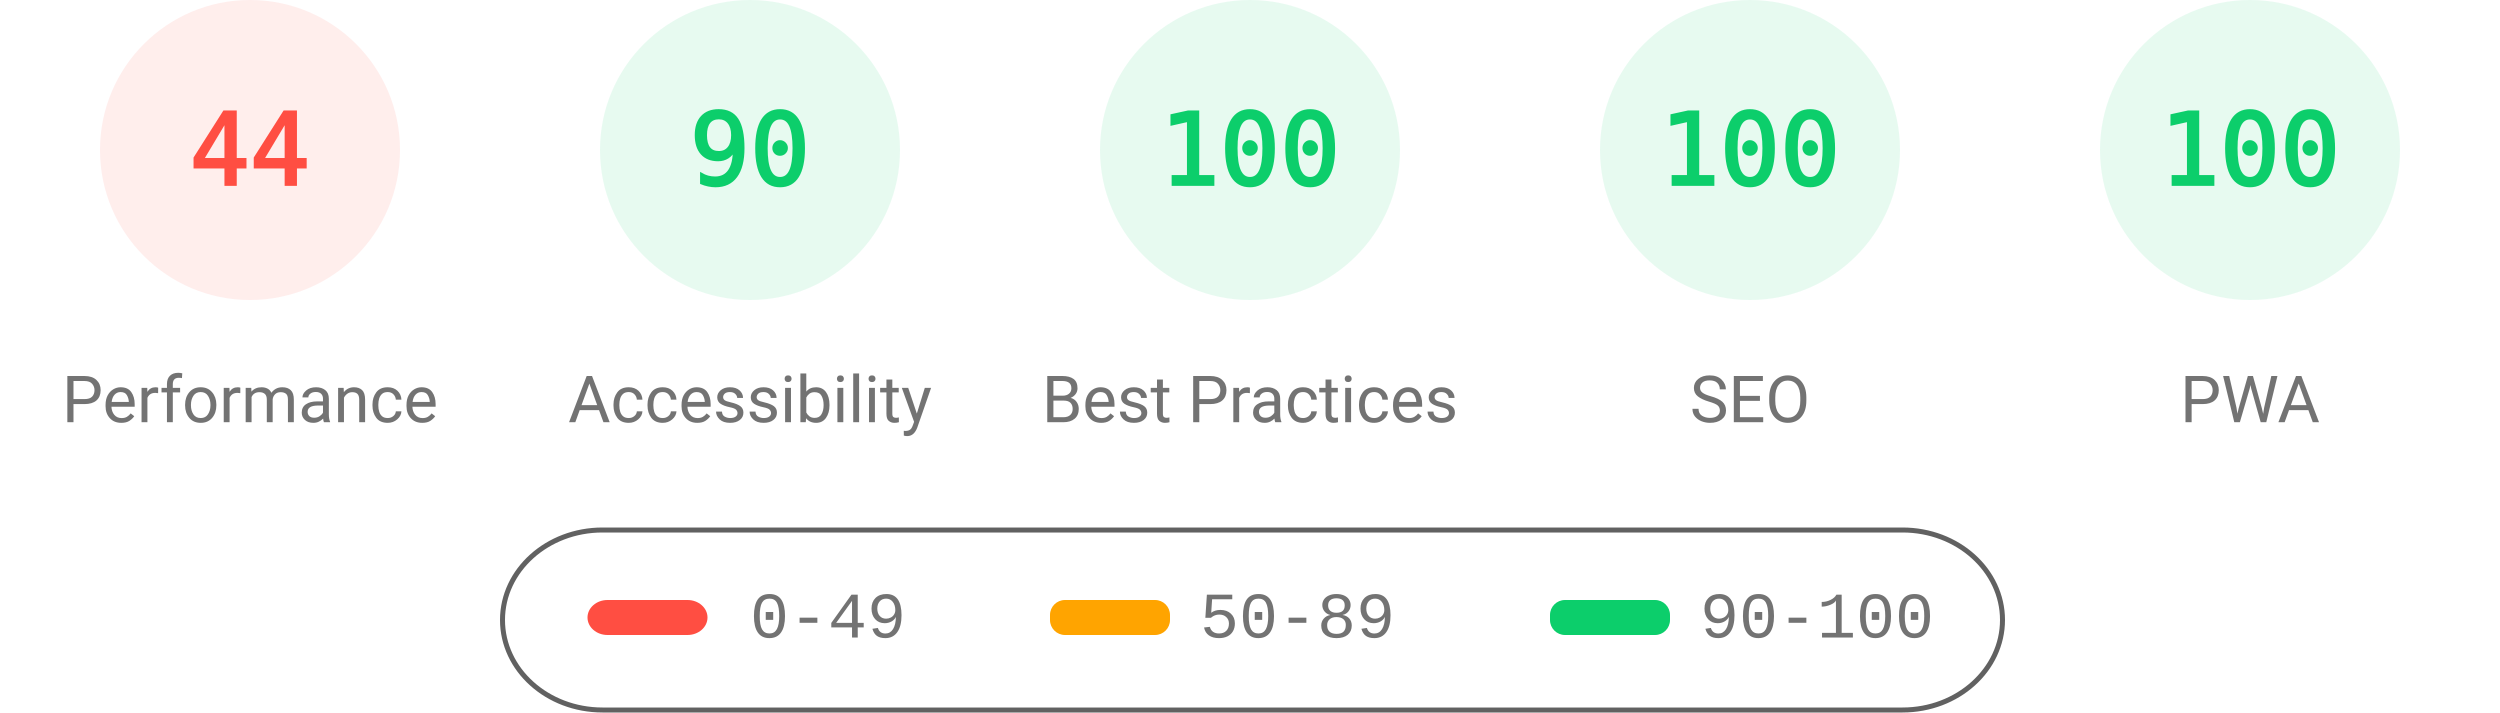
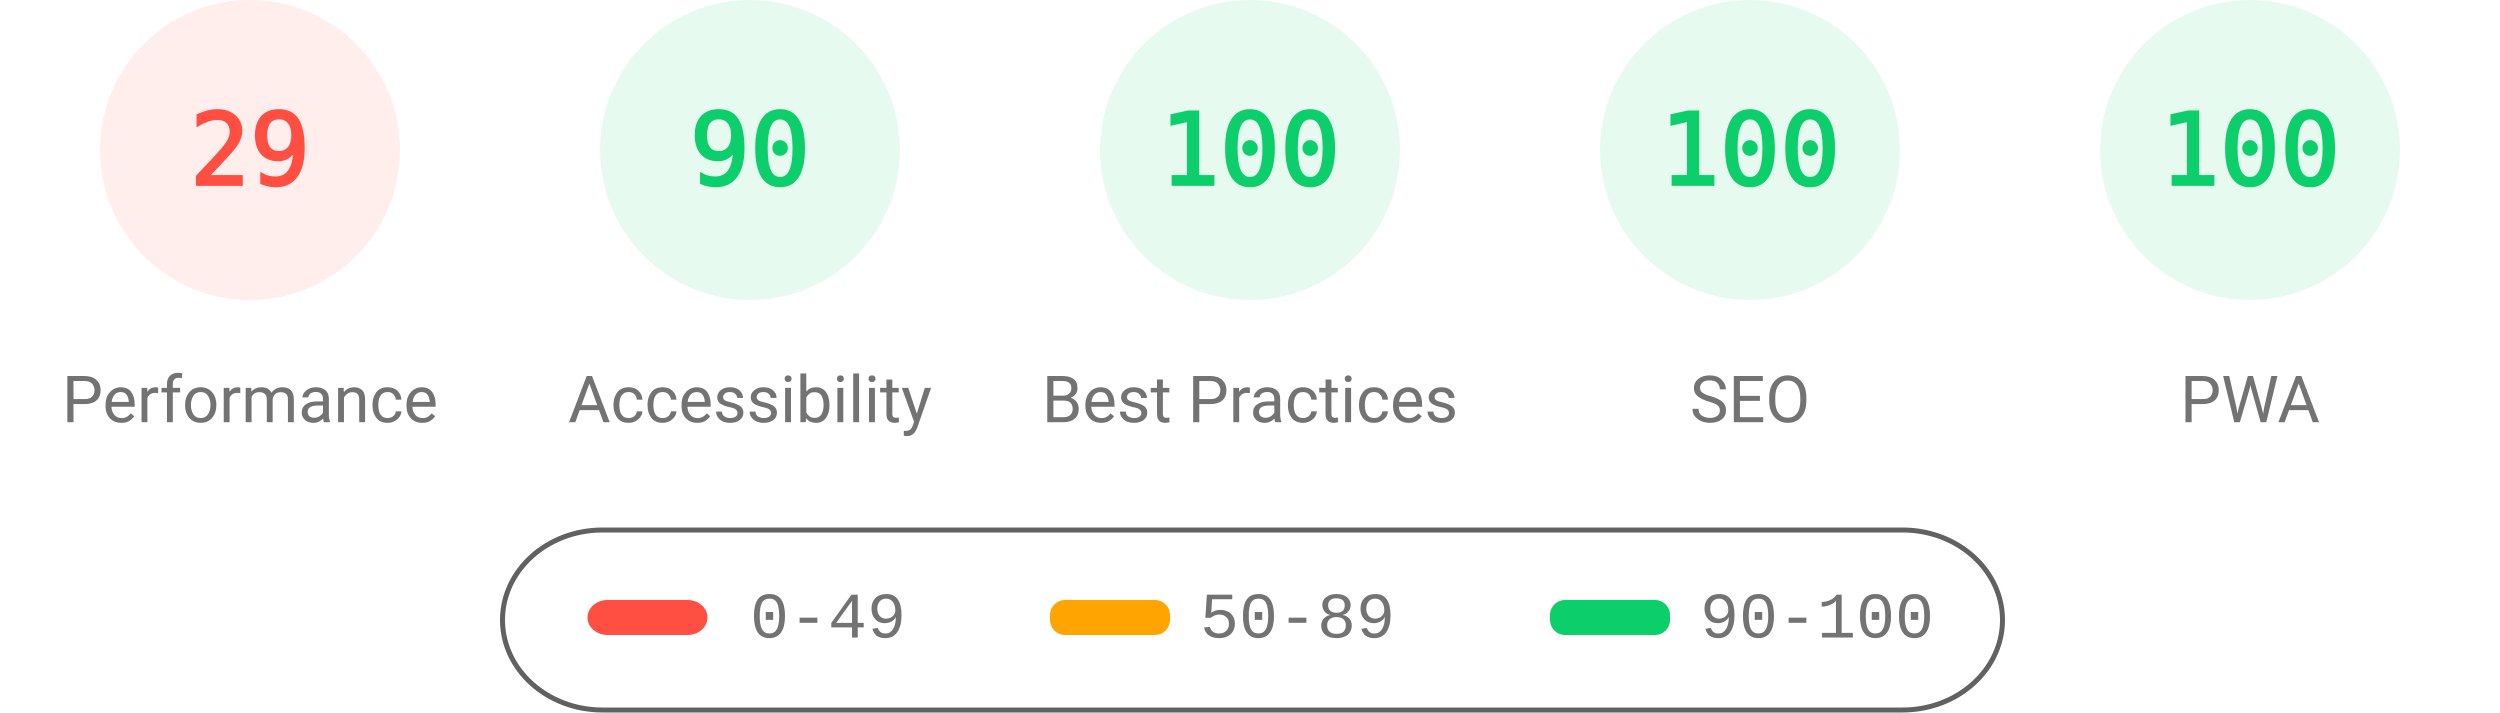
<svg xmlns="http://www.w3.org/2000/svg" fill="none" width="1000" height="285">
  <style>.gauge-base{opacity:.1}.gauge-arc{fill:none;animation-delay:250ms;stroke-linecap:round;transform:rotate(-90deg);transform-origin:100px 60px;animation:load-gauge 1s ease forwards}.guage-text{font-size:40px;font-family:monospace;text-align:center}.guage-red{color:#ff4e42;fill:#ff4e42;stroke:#ff4e42}.guage-orange{color:#ffa400;fill:#ffa400;stroke:#ffa400}.guage-green{color:#0cce6b;fill:#0cce6b;stroke:#0cce6b}.guage-undefined{color:#5c5c5c;fill:#5c5c5c;stroke:#5c5c5c}.guage-title{color:#737373;fill:#737373;stroke:none;font-size:26px;line-height:26px;font-family:Roboto,Halvetica,Arial,sans-serif}@keyframes load-gauge{from{stroke-dasharray:0 352.858}}</style>
  <svg class="guage-div guage-perf guage-red" viewBox="0 0 200 200" width="200" height="200">
    <circle class="gauge-base" r="56" cx="100" cy="60" stroke-width="8" />
-     <circle class="gauge-arc guage-arc-1" r="56" cx="100" cy="60" stroke-width="8" style="stroke-dasharray:154.818,351.858" />
-     <text class="guage-text" x="100" y="60" alignment-baseline="central" dominant-baseline="central" text-anchor="middle">44</text>
+     <circle class="gauge-arc guage-arc-1" r="56" cx="100" cy="60" stroke-width="8" style="stroke-dasharray:102.039,351.858" />
+     <text class="guage-text" x="100" y="60" alignment-baseline="central" dominant-baseline="central" text-anchor="middle">29</text>
    <text class="guage-title" x="100" y="160" alignment-baseline="central" dominant-baseline="central" text-anchor="middle">Performance</text>
  </svg>
  <svg class="guage-div guage-acc guage-green" viewBox="0 0 200 200" width="200" height="200" x="200">
    <circle class="gauge-base" r="56" cx="100" cy="60" stroke-width="8" />
    <circle class="gauge-arc guage-arc-2" r="56" cx="100" cy="60" stroke-width="8" style="stroke-dasharray:316.672,351.858" />
    <text class="guage-text" x="100" y="60" alignment-baseline="central" dominant-baseline="central" text-anchor="middle">90</text>
    <text class="guage-title" x="100" y="160" alignment-baseline="central" dominant-baseline="central" text-anchor="middle">Accessibility</text>
  </svg>
  <svg class="guage-div guage-best guage-green" viewBox="0 0 200 200" width="200" height="200" x="400">
    <circle class="gauge-base" r="56" cx="100" cy="60" stroke-width="8" />
    <circle class="gauge-arc guage-arc-3" r="56" cx="100" cy="60" stroke-width="8" style="stroke-dasharray:351.858,351.858" />
    <text class="guage-text" x="100" y="60" alignment-baseline="central" dominant-baseline="central" text-anchor="middle">100</text>
    <text class="guage-title" x="100" y="160" alignment-baseline="central" dominant-baseline="central" text-anchor="middle">Best Practices</text>
  </svg>
  <svg class="guage-div guage-seo guage-green" viewBox="0 0 200 200" width="200" height="200" x="600">
    <circle class="gauge-base" r="56" cx="100" cy="60" stroke-width="8" />
    <circle class="gauge-arc guage-arc-4" r="56" cx="100" cy="60" stroke-width="8" style="stroke-dasharray:351.858,351.858" />
    <text class="guage-text" x="100" y="60" alignment-baseline="central" dominant-baseline="central" text-anchor="middle">100</text>
    <text class="guage-title" x="100" y="160" alignment-baseline="central" dominant-baseline="central" text-anchor="middle">SEO</text>
  </svg>
  <svg class="guage-div guage-pwa guage-green" viewBox="0 0 200 200" width="200" height="200" x="800">
    <circle class="gauge-base" r="56" cx="100" cy="60" stroke-width="8" />
    <circle class="gauge-arc guage-arc-4" r="56" cx="100" cy="60" stroke-width="8" style="stroke-dasharray:351.858,351.858" />
    <text class="guage-text" x="100" y="60" alignment-baseline="central" dominant-baseline="central" text-anchor="middle">100</text>
    <text class="guage-title" x="100" y="160" alignment-baseline="central" dominant-baseline="central" text-anchor="middle">PWA</text>
  </svg>
  <svg width="604" height="76" x="200" y="210">
    <path fill="none" id="canvas_background" d="M-1-1h604v80H-1z" />
    <rect fill-opacity="0" stroke="#616161" stroke-width="2" rx="40" id="svg_2" height="72" width="600" y="2" x="1" fill="#000" />
    <rect stroke="#000" rx="8" id="svg_3" height="14" width="48" y="30" x="35" stroke-opacity="null" stroke-width="0" fill="#ff4e42" />
    <rect stroke="#000" rx="6" id="svg_4" height="14" width="48" y="30" x="220" stroke-opacity="null" stroke-width="0" fill="#ffa400" />
    <rect stroke="#000" rx="6" id="svg_5" height="14" width="48" y="30" x="420" stroke-opacity="null" stroke-width="0" fill="#0cce6b" />
    <text xml:space="preserve" text-anchor="start" font-family="'Courier New', Courier, monospace" font-size="26" id="svg_6" y="45" x="100" stroke-opacity="null" stroke-width="0" stroke="#000" fill="#737373">0-49</text>
    <text xml:space="preserve" text-anchor="start" font-family="'Courier New', Courier, monospace" font-size="26" id="svg_7" y="45" x="280" stroke-opacity="null" stroke-width="0" stroke="#000" fill="#737373">50-89</text>
    <text xml:space="preserve" text-anchor="start" font-family="'Courier New', Courier, monospace" font-size="26" id="svg_8" y="45" x="480" stroke-opacity="null" stroke-width="0" stroke="#000" fill="#737373">90-100</text>
  </svg>
</svg>
